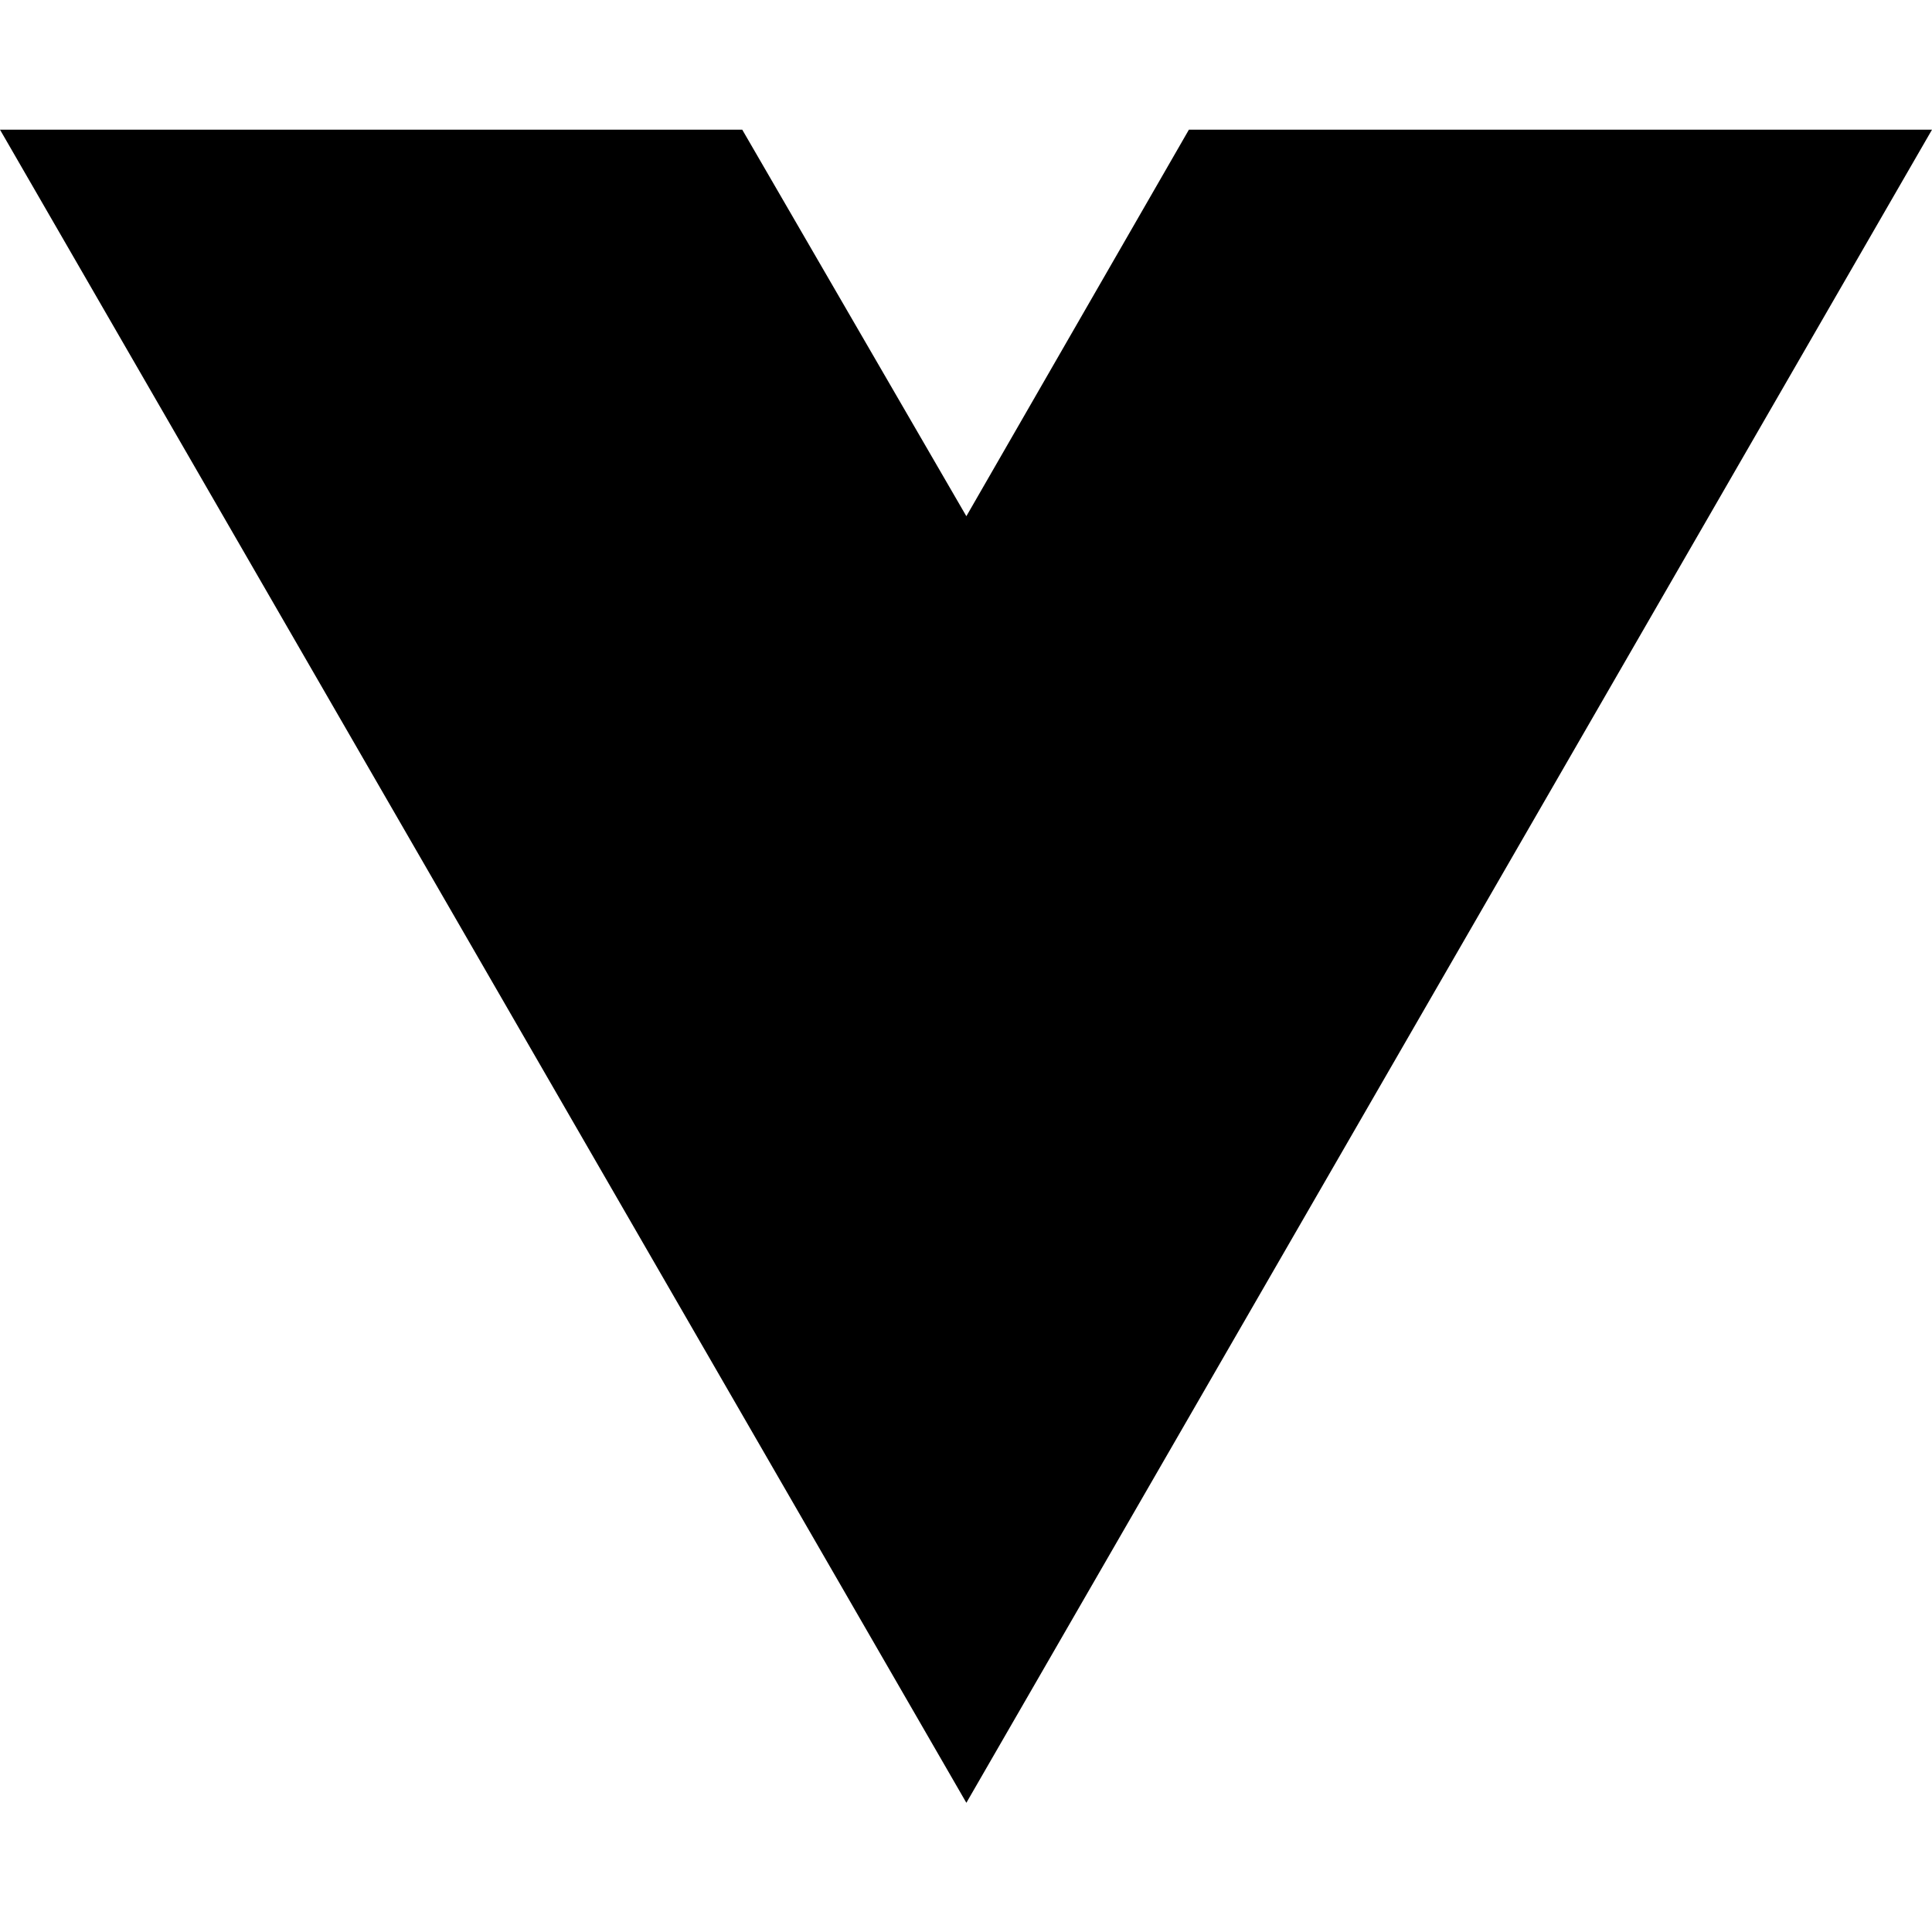
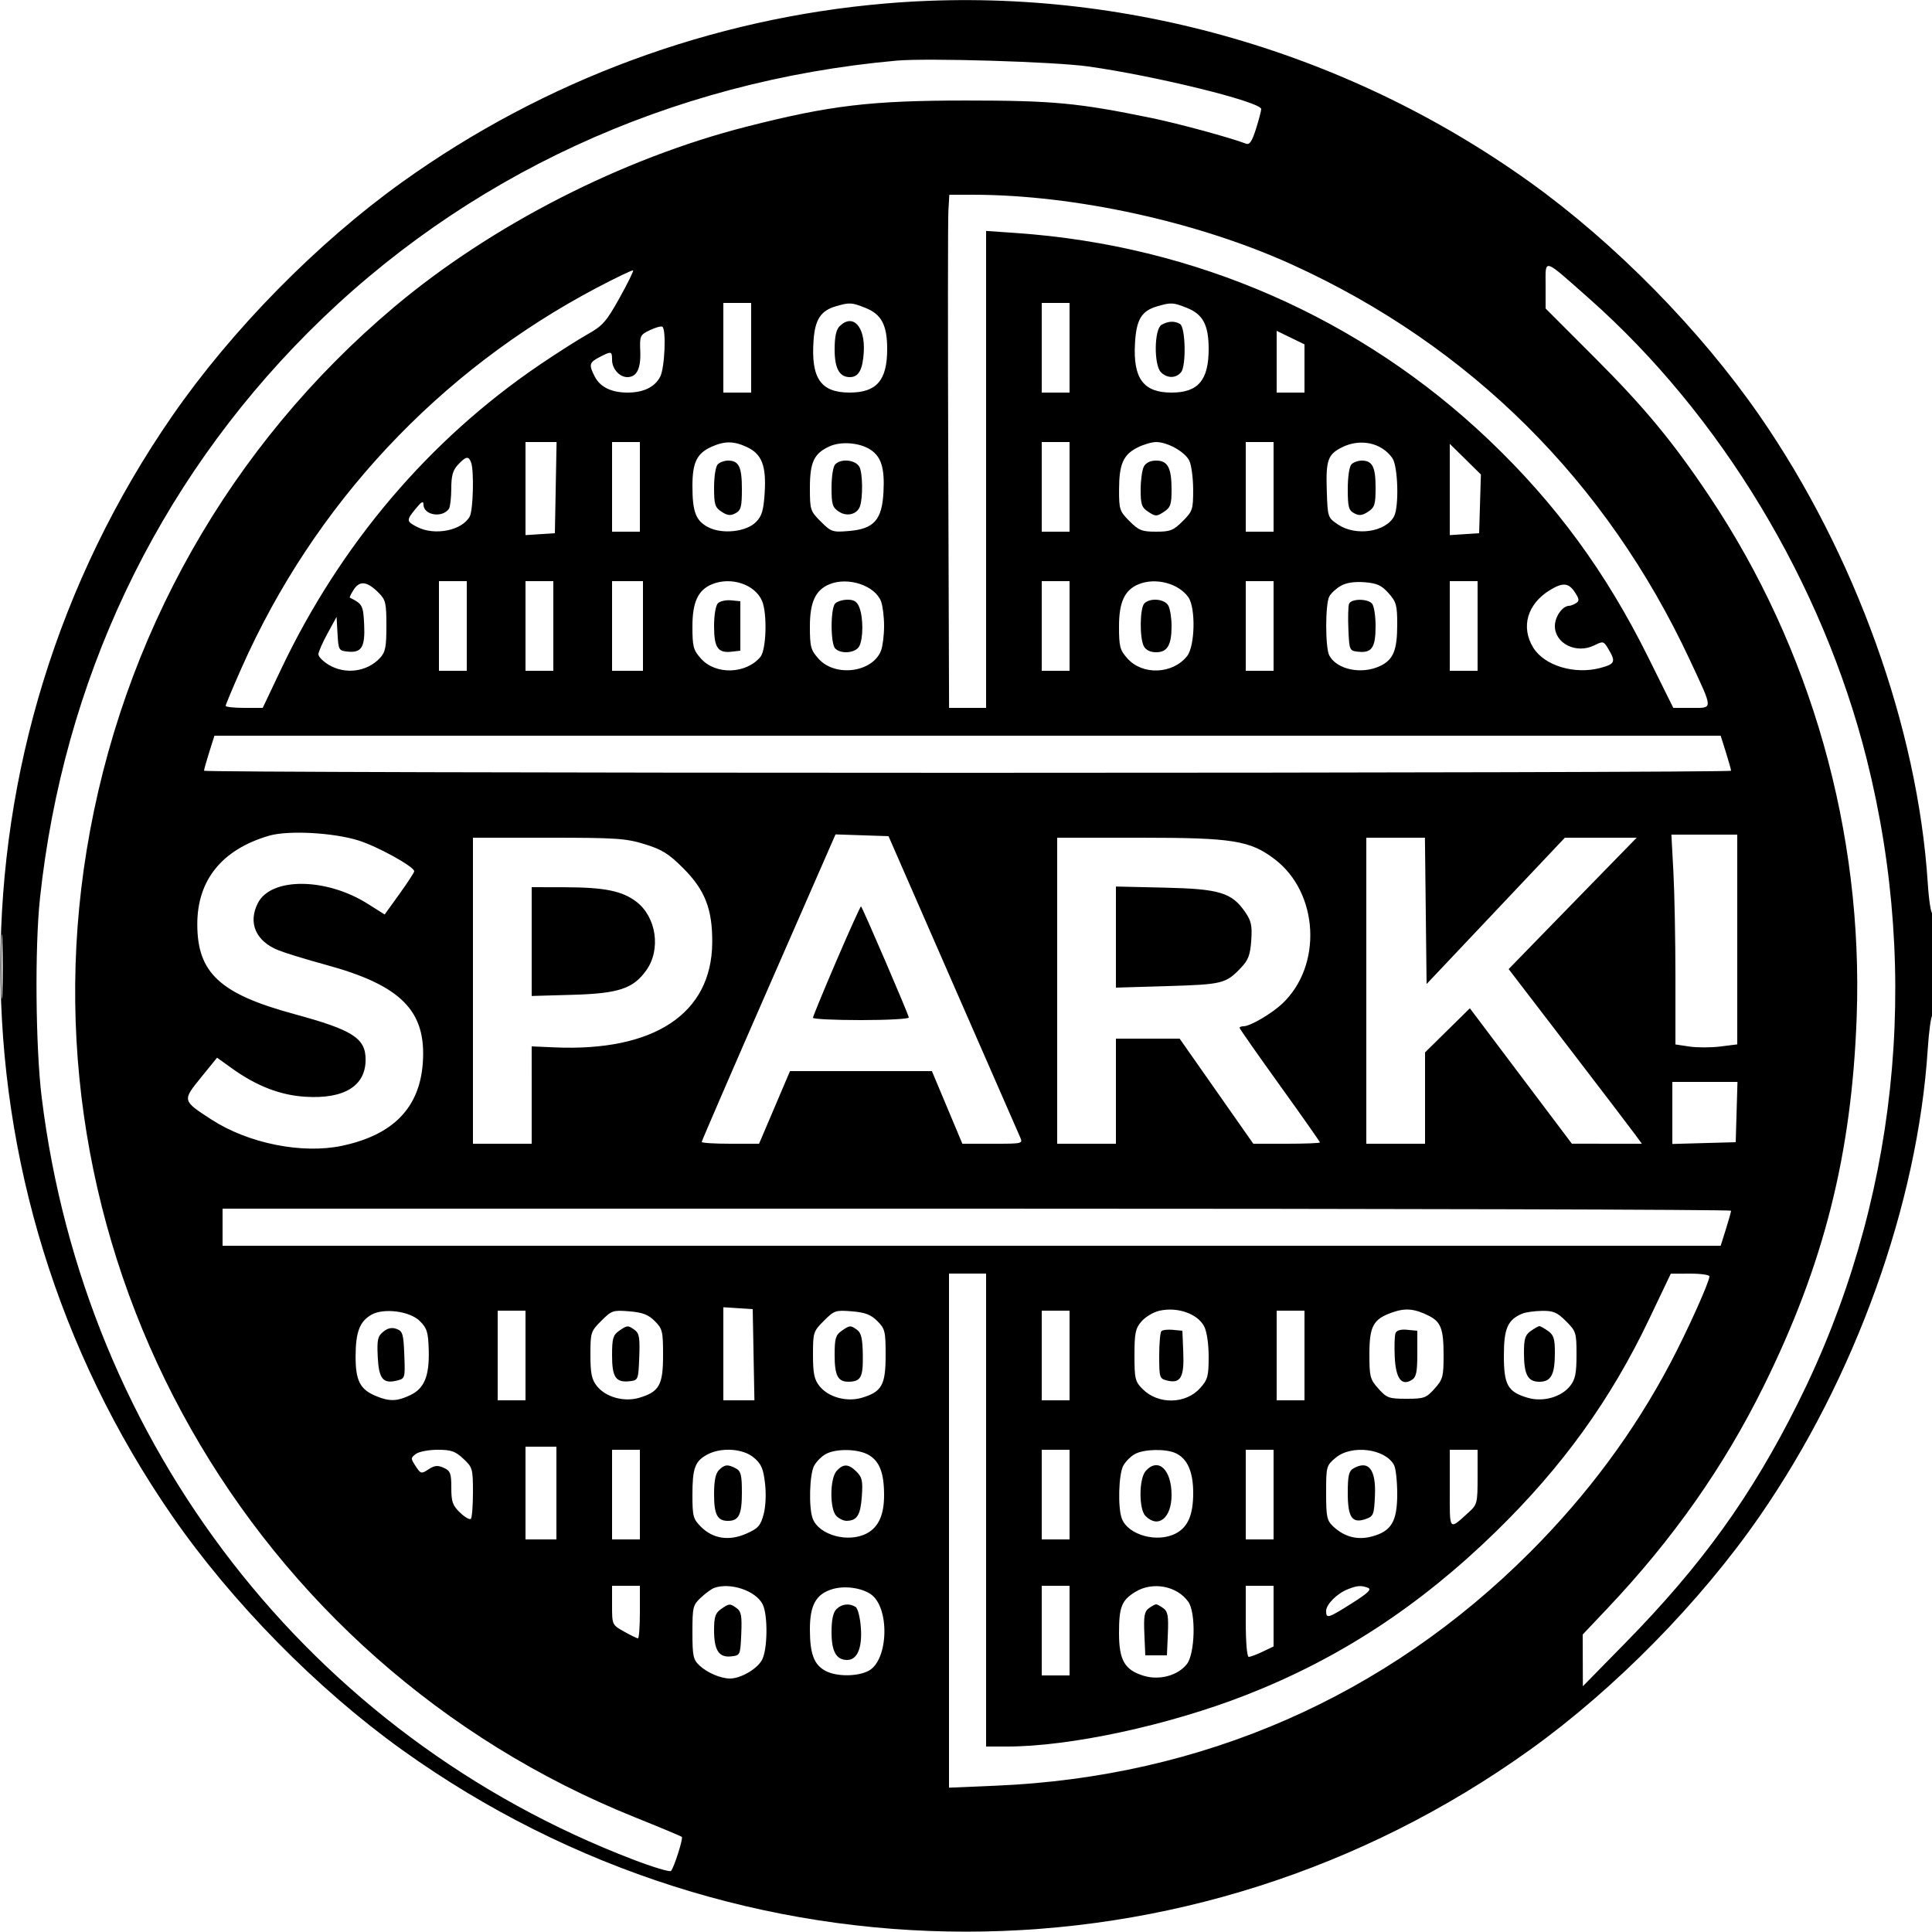
- <svg xmlns="http://www.w3.org/2000/svg" width="16" height="16" viewBox="0 0 16 16" fill="none">
-   <path d="M8.003 14.93L0 1.074H6.147L8.003 4.275L9.846 1.074H16L8.003 14.93Z" fill="black" />
+ <svg xmlns="http://www.w3.org/2000/svg" width="625" height="625" viewBox="0 0 625 625" version="1.1">
+   <path d="M 286.500 1.124 C 230.268 5.896, 176.119 25.913, 130.014 58.970 C 102.577 78.642, 74.999 106.694, 55.759 134.500 C -18.393 241.667, -18.393 383.333, 55.759 490.500 C 74.999 518.306, 102.577 546.358, 130.014 566.030 C 239.469 644.511, 385.531 644.511, 494.986 566.030 C 522.423 546.358, 550.001 518.306, 569.241 490.500 C 600.120 445.872, 620.378 389.576, 623.624 339.369 C 623.995 333.629, 624.682 328.697, 625.149 328.408 C 625.617 328.119, 626 320.457, 626 311.382 C 626 302.307, 625.615 295.120, 625.145 295.410 C 624.675 295.701, 623.989 291.271, 623.620 285.567 C 620.378 235.428, 600.103 179.104, 569.241 134.500 C 550.001 106.694, 522.423 78.642, 494.986 58.970 C 434.453 15.567, 359.935 -5.109, 286.500 1.124 M 290 19.618 C 216.676 26.211, 150.063 56.993, 99.625 107.591 C 50.521 156.851, 20.464 220.297, 12.932 290.590 C 11.229 306.478, 11.509 338.932, 13.488 355 C 27.349 467.571, 100.376 561.633, 204.952 601.617 C 211.251 604.025, 216.704 605.659, 217.069 605.248 C 218.065 604.128, 221.059 594.725, 220.574 594.240 C 220.342 594.009, 213.486 591.141, 205.338 587.868 C 80.402 537.680, 6.467 407.233, 28.033 275.042 C 39.285 206.076, 74.421 144.005, 127.500 99.327 C 158.921 72.880, 201.139 51.271, 241.500 40.977 C 268.538 34.082, 281.651 32.520, 312.500 32.520 C 340.628 32.520, 348.755 33.285, 372.491 38.166 C 381.055 39.927, 398.021 44.535, 403.057 46.468 C 404.245 46.924, 405.016 45.792, 406.307 41.695 C 407.238 38.741, 408 35.860, 408 35.292 C 408 32.964, 373.653 24.507, 351.910 21.482 C 340.974 19.960, 299.935 18.724, 290 19.618 M 306.802 68.250 C 306.636 71.138, 306.618 108.487, 306.762 151.250 L 307.024 229 313.012 229 L 319 229 319 151.852 L 319 74.705 328.750 75.381 C 386.700 79.399, 440.311 102.896, 481.800 142.461 C 503.374 163.034, 519.576 185.166, 533.253 212.750 L 541.311 229 547.223 229 C 554.277 229, 554.309 229.885, 546.665 213.500 C 519.663 155.623, 475.596 111.819, 418 85.603 C 387.600 71.766, 347.653 63.018, 314.802 63.003 L 307.105 63 306.802 68.250 M 500 92.340 L 500 99.794 515.841 115.647 C 532.061 131.880, 541.173 142.892, 552.956 160.500 C 585.923 209.768, 602.790 269.374, 600.636 329 C 599.032 373.367, 590.067 408.930, 570.508 448.500 C 557.640 474.533, 541.161 497.964, 519.987 520.332 L 512 528.770 512.027 537.135 L 512.055 545.500 525.786 531.500 C 550.548 506.254, 566.554 484.021, 581.557 454.027 C 613.698 389.774, 621.589 316.098, 603.881 245.592 C 589.616 188.794, 556.750 134.293, 513.944 96.450 C 498.947 83.193, 500 83.503, 500 92.340 M 193.079 93.089 C 141.961 120.004, 101.562 163.235, 78.136 216.088 C 75.311 222.461, 73 227.973, 73 228.338 C 73 228.702, 75.697 229, 78.994 229 L 84.988 229 90.923 216.499 C 110.106 176.094, 138.776 142.327, 174.500 118.063 C 180 114.328, 186.999 109.867, 190.052 108.152 C 194.966 105.391, 196.155 104.044, 200.391 96.438 C 203.023 91.711, 205.011 87.677, 204.808 87.475 C 204.606 87.273, 199.328 89.799, 193.079 93.089 M 234 112.500 L 234 127 238.500 127 L 243 127 243 112.500 L 243 98 238.500 98 L 234 98 234 112.500 M 270.419 99.075 C 265.553 100.488, 263.676 103.327, 263.193 110.003 C 262.302 122.331, 265.483 126.988, 274.800 126.996 C 283.597 127.004, 287 123.073, 287 112.903 C 287 105.173, 285.165 101.683, 280.018 99.624 C 275.520 97.824, 274.857 97.786, 270.419 99.075 M 337 112.500 L 337 127 341.500 127 L 346 127 346 112.500 L 346 98 341.500 98 L 337 98 337 112.500 M 374.419 99.075 C 369.259 100.573, 367.604 103.314, 367.165 111.091 C 366.522 122.459, 369.901 127, 379 127 C 387.591 127, 391 122.996, 391 112.903 C 391 105.173, 389.165 101.683, 384.018 99.624 C 379.520 97.824, 378.857 97.786, 374.419 99.075 M 271.571 105.571 C 270.501 106.642, 270 109.009, 270 113 C 270 119.200, 271.539 122, 274.949 122 C 277.780 122, 279.109 119.576, 279.436 113.817 C 279.906 105.539, 275.853 101.290, 271.571 105.571 M 375.750 105.080 C 373.367 106.468, 373.231 118.088, 375.571 120.429 C 377.586 122.443, 380.393 122.436, 382.072 120.414 C 383.777 118.359, 383.524 105.951, 381.754 104.827 C 380.065 103.755, 377.867 103.847, 375.750 105.080 M 210.207 106.822 C 207.051 108.338, 206.922 108.623, 207.126 113.646 C 207.353 119.254, 205.980 122, 202.949 122 C 200.404 122, 198 119.294, 198 116.429 C 198 113.571, 197.811 113.529, 193.950 115.526 C 190.603 117.257, 190.426 117.990, 192.425 121.855 C 194.167 125.223, 197.819 127, 203 127 C 208.181 127, 211.833 125.223, 213.575 121.855 C 215.057 118.989, 215.580 106.457, 214.250 105.679 C 213.838 105.438, 212.018 105.952, 210.207 106.822 M 413 117.013 L 413 127 417.500 127 L 422 127 422 119.199 L 422 111.399 417.500 109.212 L 413 107.026 413 117.013 M 170 158.055 L 170 173.110 174.750 172.805 L 179.500 172.500 179.777 157.750 L 180.053 143 175.027 143 L 170 143 170 158.055 M 198 157.500 L 198 172 202.500 172 L 207 172 207 157.500 L 207 143 202.500 143 L 198 143 198 157.500 M 230.378 144.437 C 225.481 146.569, 224 149.521, 224 157.157 C 224 165.623, 225.091 168.479, 229.123 170.563 C 233.651 172.905, 241.397 172.064, 244.546 168.888 C 246.460 166.958, 247.001 165.157, 247.365 159.500 C 247.930 150.743, 246.479 146.930, 241.722 144.672 C 237.508 142.673, 234.572 142.612, 230.378 144.437 M 268.378 144.385 C 263.343 146.661, 262 149.489, 262 157.823 C 262 164.929, 262.129 165.329, 265.522 168.722 C 268.871 172.071, 269.316 172.221, 274.587 171.784 C 282.717 171.110, 285.314 168.210, 285.802 159.261 C 286.228 151.444, 285.105 147.770, 281.583 145.462 C 278.115 143.190, 272.106 142.700, 268.378 144.385 M 337 157.500 L 337 172 341.500 172 L 346 172 346 157.500 L 346 143 341.500 143 L 337 143 337 157.500 M 368.014 144.752 C 363.380 147.076, 362.032 150.130, 362.015 158.350 C 362.001 164.815, 362.191 165.391, 365.400 168.600 C 368.395 171.595, 369.420 172, 374 172 C 378.580 172, 379.605 171.595, 382.600 168.600 C 385.809 165.391, 385.999 164.815, 385.985 158.350 C 385.977 154.583, 385.408 150.375, 384.721 149 C 383.292 146.139, 377.685 143.003, 374 143.003 C 372.625 143.003, 369.931 143.790, 368.014 144.752 M 403 157.500 L 403 172 407.500 172 L 412 172 412 157.500 L 412 143 407.500 143 L 403 143 403 157.500 M 434.207 144.668 C 429.559 146.959, 428.884 148.857, 429.211 158.720 C 429.499 167.383, 429.517 167.439, 432.898 169.714 C 438.589 173.543, 448.259 172.121, 450.970 167.055 C 452.627 163.961, 452.256 150.810, 450.439 148.217 C 446.950 143.235, 440.138 141.746, 434.207 144.668 M 469 158.342 L 469 173.110 473.750 172.805 L 478.500 172.500 478.783 162.995 L 479.067 153.490 474.033 148.533 L 469 143.575 469 158.342 M 148.174 150.314 C 146.498 152.099, 145.996 153.874, 145.985 158.064 C 145.976 161.054, 145.639 163.983, 145.235 164.573 C 143.106 167.682, 137.005 166.676, 136.995 163.215 C 136.991 161.941, 136.357 162.272, 134.531 164.500 C 131.387 168.336, 131.408 168.643, 134.950 170.474 C 140.627 173.410, 149.526 171.622, 151.970 167.055 C 153.080 164.982, 153.390 152.179, 152.393 149.582 C 151.572 147.442, 150.737 147.587, 148.174 150.314 M 232.200 150.200 C 231.522 150.878, 231 154.128, 231 157.677 C 231 163.223, 231.283 164.140, 233.433 165.548 C 235.325 166.788, 236.325 166.896, 237.933 166.036 C 239.710 165.085, 240 163.979, 240 158.165 C 240 151.004, 239.016 149, 235.500 149 C 234.345 149, 232.860 149.540, 232.200 150.200 M 270.200 150.200 C 269.522 150.878, 269 154.128, 269 157.677 C 269 163.223, 269.283 164.140, 271.433 165.548 C 274.017 167.241, 277.305 166.382, 278.207 163.778 C 279.184 160.961, 279.076 153.011, 278.036 151.068 C 276.795 148.748, 272.165 148.235, 270.200 150.200 M 370.035 150.934 C 369.466 151.998, 369 155.363, 369 158.411 C 369 163.220, 369.331 164.171, 371.500 165.592 C 373.816 167.109, 374.184 167.109, 376.500 165.592 C 378.669 164.171, 379 163.220, 379 158.411 C 379 151.312, 377.771 149, 374 149 C 372.127 149, 370.697 149.698, 370.035 150.934 M 437.200 150.200 C 436.503 150.897, 436 154.237, 436 158.165 C 436 163.979, 436.290 165.085, 438.067 166.036 C 439.675 166.896, 440.675 166.788, 442.567 165.548 C 444.717 164.140, 445 163.223, 445 157.677 C 445 151.019, 443.953 149, 440.500 149 C 439.345 149, 437.860 149.540, 437.200 150.200 M 114.466 190.692 C 113.572 192.057, 112.989 193.247, 113.170 193.337 C 117.236 195.349, 117.507 195.851, 117.800 201.941 C 118.153 209.277, 117.002 211.232, 112.585 210.801 C 109.595 210.509, 109.490 210.331, 109.190 205.033 L 108.880 199.566 105.940 204.943 C 104.323 207.900, 103 210.929, 103 211.674 C 103 212.420, 104.463 213.921, 106.250 215.011 C 111.627 218.290, 118.704 217.381, 122.904 212.873 C 124.678 210.969, 125 209.365, 125 202.448 C 125 195.038, 124.763 194.036, 122.473 191.746 C 118.781 188.054, 116.400 187.741, 114.466 190.692 M 142 202.500 L 142 217 146.500 217 L 151 217 151 202.500 L 151 188 146.500 188 L 142 188 142 202.500 M 170 202.500 L 170 217 174.500 217 L 179 217 179 202.500 L 179 188 174.500 188 L 170 188 170 202.500 M 198 202.500 L 198 217 203 217 L 208 217 208 202.500 L 208 188 203 188 L 198 188 198 202.500 M 230.388 188.980 C 225.838 190.818, 224 194.744, 224 202.619 C 224 209.245, 224.274 210.275, 226.782 213.083 C 231.515 218.379, 241.369 218.080, 246 212.499 C 247.898 210.213, 248.247 198.528, 246.540 194.441 C 244.298 189.075, 236.597 186.471, 230.388 188.980 M 268.388 188.980 C 263.838 190.818, 262 194.744, 262 202.619 C 262 209.261, 262.270 210.271, 264.809 213.113 C 270.200 219.146, 282.324 217.539, 285.025 210.434 C 285.561 209.024, 286 205.453, 286 202.500 C 286 199.547, 285.561 195.976, 285.025 194.566 C 283.075 189.436, 274.437 186.536, 268.388 188.980 M 337 202.500 L 337 217 341.500 217 L 346 217 346 202.500 L 346 188 341.500 188 L 337 188 337 202.500 M 368.388 188.980 C 363.838 190.818, 362 194.744, 362 202.619 C 362 209.224, 362.279 210.280, 364.750 213.046 C 369.636 218.514, 379.416 218.100, 384.034 212.230 C 386.583 208.989, 386.846 196.653, 384.439 193.217 C 381.291 188.721, 373.874 186.764, 368.388 188.980 M 403 202.500 L 403 217 407.500 217 L 412 217 412 202.500 L 412 188 407.500 188 L 403 188 403 202.500 M 433.775 189.501 C 432.276 190.346, 430.589 191.900, 430.025 192.953 C 428.693 195.442, 428.697 209.565, 430.030 212.055 C 432.476 216.626, 440.494 218.283, 446.460 215.452 C 450.750 213.416, 452 210.373, 452 201.969 C 452 195.778, 451.698 194.693, 449.191 191.887 C 446.908 189.333, 445.455 188.670, 441.441 188.354 C 438.209 188.100, 435.557 188.497, 433.775 189.501 M 469 202.500 L 469 217 473.500 217 L 478 217 478 202.500 L 478 188 473.500 188 L 469 188 469 202.500 M 501.411 190.891 C 494.072 195.366, 491.900 202.867, 496.016 209.526 C 499.624 215.364, 509.422 218.310, 517.760 216.065 C 522.448 214.802, 522.757 214.090, 520.368 210.047 C 518.800 207.391, 518.624 207.341, 515.794 208.752 C 509.992 211.647, 503 208.231, 503 202.500 C 503 199.504, 505.448 196.020, 507.579 195.985 C 508.085 195.976, 509.110 195.583, 509.855 195.110 C 510.972 194.403, 510.908 193.789, 509.490 191.626 C 507.452 188.514, 505.587 188.345, 501.411 190.891 M 232.245 195.155 C 231.520 195.880, 231 198.982, 231 202.578 C 231 209.537, 232.239 211.333, 236.690 210.822 L 239.500 210.500 239.500 202.500 L 239.500 194.500 236.495 194.205 C 234.842 194.043, 232.930 194.470, 232.245 195.155 M 270.200 195.200 C 268.634 196.766, 268.634 208.234, 270.200 209.800 C 272.101 211.701, 276.792 211.258, 277.965 209.066 C 279.271 206.625, 279.303 199.927, 278.025 196.565 C 277.296 194.647, 276.337 194, 274.225 194 C 272.671 194, 270.860 194.540, 270.200 195.200 M 370.200 195.200 C 368.729 196.671, 368.613 206.409, 370.035 209.066 C 370.697 210.302, 372.127 211, 374 211 C 377.646 211, 379 208.699, 379 202.500 C 379 199.953, 378.534 196.998, 377.965 195.934 C 376.792 193.742, 372.101 193.299, 370.200 195.200 M 436.419 195.349 C 436.135 196.091, 436.036 199.804, 436.201 203.599 C 436.493 210.337, 436.566 210.508, 439.310 210.822 C 443.761 211.333, 445 209.537, 445 202.578 C 445 199.106, 444.474 195.874, 443.800 195.200 C 442.174 193.574, 437.061 193.677, 436.419 195.349 M 67.683 243.338 C 66.757 246.274, 66 248.974, 66 249.338 C 66 249.702, 177.150 250, 313 250 C 448.850 250, 560 249.702, 560 249.338 C 560 248.974, 559.243 246.274, 558.317 243.338 L 556.635 238 313 238 L 69.365 238 67.683 243.338 M 87 270.363 C 71.806 274.820, 63.824 284.683, 63.824 299 C 63.824 314.708, 71.147 321.514, 95.039 328.011 C 114.160 333.210, 118.273 335.829, 118.273 342.806 C 118.273 351.337, 111.309 355.604, 98.705 354.795 C 90.582 354.274, 82.952 351.308, 74.962 345.568 L 70.219 342.161 64.999 348.595 C 58.938 356.064, 58.930 356.031, 68.422 362.183 C 80.318 369.894, 97.727 373.390, 110.639 370.662 C 127.165 367.171, 135.733 358.392, 136.775 343.884 C 137.986 327.010, 129.808 318.745, 105.307 312.084 C 99.197 310.422, 92.344 308.321, 90.080 307.415 C 82.719 304.470, 80.139 298.499, 83.456 292.085 C 87.765 283.752, 105.528 283.903, 118.969 292.386 L 124.437 295.838 129.219 289.196 C 131.848 285.544, 134 282.240, 134 281.855 C 134 280.374, 122.198 273.846, 116 271.900 C 107.807 269.326, 93.178 268.551, 87 270.363 M 248.645 319.386 C 236.740 346.589, 227 369.106, 227 369.423 C 227 369.740, 231.175 370, 236.278 370 L 245.556 370 250.561 358.250 L 255.566 346.500 278.517 346.500 L 301.468 346.500 306.396 358.250 L 311.325 370 321.141 370 C 330.952 370, 330.957 369.999, 329.953 367.750 C 329.400 366.512, 319.608 344.125, 308.192 318 L 287.436 270.500 278.863 270.213 L 270.291 269.926 248.645 319.386 M 541.346 282.157 C 541.706 288.843, 542 304.116, 542 316.096 L 542 337.877 546.506 338.553 C 548.984 338.925, 553.484 338.920, 556.506 338.543 L 562 337.856 562 303.928 L 562 270 551.346 270 L 540.693 270 541.346 282.157 M 153 320.500 L 153 370 162.500 370 L 172 370 171.998 354.250 L 171.995 338.500 179.336 338.823 C 211.588 340.244, 230.186 327.944, 230.404 305.048 C 230.508 294.154, 228.093 287.933, 221.014 280.854 C 216.334 276.174, 214.168 274.823, 208.569 273.094 C 202.473 271.211, 199.329 271, 177.395 271 L 153 271 153 320.500 M 342 320.500 L 342 370 351.500 370 L 361 370 361 353 L 361 336 371.307 336 L 381.613 336 393.529 353 L 405.445 370 416.223 370 C 422.150 370, 427 369.809, 427 369.576 C 427 369.344, 421.150 361.018, 414 351.076 C 406.850 341.134, 401 332.774, 401 332.499 C 401 332.225, 401.569 332, 402.265 332 C 404.417 332, 411.333 327.957, 414.839 324.650 C 427.864 312.364, 426.627 288.827, 412.387 277.977 C 404.400 271.892, 398.843 271, 368.895 271 L 342 271 342 320.500 M 442 320.500 L 442 370 451.500 370 L 461 370 461 355.225 L 461 340.450 468.250 333.313 L 475.500 326.175 492 348.081 L 508.500 369.986 519.818 369.993 L 531.136 370 529.139 367.250 C 528.041 365.738, 518.346 353.025, 507.595 339 L 488.048 313.500 497.772 303.500 C 503.120 298, 512.440 288.438, 518.482 282.250 L 529.467 271 517.849 271 L 506.230 271 483.865 294.666 L 461.500 318.333 461.232 294.666 L 460.964 271 451.482 271 L 442 271 442 320.500 M 172 304.598 L 172 322.196 185.250 321.819 C 200.128 321.395, 204.853 319.824, 209.075 313.895 C 213.880 307.146, 212.350 296.657, 205.836 291.689 C 201.280 288.214, 195.538 287.054, 182.750 287.024 L 172 287 172 304.598 M 360.998 303.145 L 360.996 319.500 377.748 319 C 395.467 318.471, 396.575 318.194, 401.436 313.087 C 403.828 310.574, 404.447 308.935, 404.775 304.251 C 405.110 299.454, 404.789 297.934, 402.839 295.087 C 398.503 288.760, 394.538 287.553, 376.750 287.149 L 361 286.790 360.998 303.145 M 270.628 310.717 C 266.426 320.498, 262.991 328.837, 262.994 329.250 C 262.997 329.663, 269.975 330, 278.500 330 C 287.025 330, 294 329.623, 294 329.162 C 294 328.380, 279.146 293.837, 278.543 293.217 C 278.392 293.062, 274.830 300.937, 270.628 310.717 M 0.409 312.500 C 0.408 321.850, 0.558 325.810, 0.743 321.299 C 0.928 316.789, 0.929 309.139, 0.745 304.299 C 0.562 299.460, 0.410 303.150, 0.409 312.500 M 541 360.035 L 541 370.070 551.250 369.785 L 561.500 369.500 561.786 359.750 L 562.072 350 551.536 350 L 541 350 541 360.035 M 72 397 L 72 403 314.317 403 L 556.635 403 558.317 397.662 C 559.243 394.726, 560 392.026, 560 391.662 C 560 391.298, 450.200 391, 316 391 L 72 391 72 397 M 307 495.157 L 307 578.313 322.250 577.666 C 388.914 574.836, 448.370 548.822, 495.044 502.065 C 513.560 483.516, 528.587 463.254, 540.357 440.966 C 545.809 430.642, 553 414.686, 553 412.911 C 553 412.410, 550.188 412.009, 546.750 412.020 L 540.500 412.039 533.500 426.721 C 521.037 452.861, 505.403 474.534, 483.853 495.542 C 459.169 519.605, 433.145 536.609, 402.984 548.382 C 377.926 558.163, 346.174 565, 325.814 565 L 319 565 319 488.500 L 319 412 313 412 L 307 412 307 495.157 M 234 437.945 L 234 453 239.027 453 L 244.053 453 243.777 438.250 L 243.500 423.500 238.750 423.195 L 234 422.890 234 437.945 M 375.016 424.035 C 373.100 424.479, 370.512 426.029, 369.266 427.477 C 367.305 429.757, 367 431.228, 367 438.419 C 367 446.078, 367.207 446.935, 369.657 449.384 C 374.693 454.421, 383.592 454.259, 388.250 449.046 C 390.698 446.307, 391 445.195, 391 438.935 C 391 434.740, 390.414 430.767, 389.547 429.091 C 387.413 424.964, 380.851 422.681, 375.016 424.035 M 450.500 424.530 C 444.233 426.715, 443 428.945, 443 438.095 C 443 445.381, 443.218 446.212, 445.918 449.234 C 448.615 452.253, 449.302 452.500, 455 452.500 C 460.698 452.500, 461.385 452.253, 464.082 449.234 C 466.760 446.237, 467 445.347, 467 438.418 C 467 429.923, 466.139 427.624, 462.220 425.651 C 457.664 423.356, 454.684 423.071, 450.500 424.530 M 120.110 425.338 C 116.384 427.493, 115.074 430.898, 115.035 438.527 C 114.995 446.605, 116.418 449.441, 121.599 451.606 C 125.956 453.426, 128.429 453.365, 132.722 451.328 C 137.290 449.160, 138.938 445.120, 138.693 436.690 C 138.526 430.951, 138.134 429.678, 135.815 427.360 C 132.592 424.138, 124.080 423.042, 120.110 425.338 M 161 438.500 L 161 453 165.500 453 L 170 453 170 438.500 L 170 424 165.500 424 L 161 424 161 438.500 M 194.522 427.278 C 191.122 430.678, 191 431.058, 191 438.265 C 191 444.281, 191.399 446.237, 193.054 448.341 C 195.925 451.992, 201.893 453.648, 206.837 452.167 C 213.277 450.238, 214.500 448.043, 214.500 438.418 C 214.500 430.667, 214.301 429.846, 211.815 427.360 C 209.726 425.272, 207.898 424.573, 203.587 424.216 C 198.316 423.779, 197.871 423.929, 194.522 427.278 M 266.522 427.278 C 263.122 430.678, 263 431.058, 263 438.265 C 263 444.281, 263.399 446.237, 265.054 448.341 C 267.925 451.992, 273.893 453.648, 278.837 452.167 C 285.277 450.238, 286.500 448.043, 286.500 438.418 C 286.500 430.667, 286.301 429.846, 283.815 427.360 C 281.726 425.272, 279.898 424.573, 275.587 424.216 C 270.316 423.779, 269.871 423.929, 266.522 427.278 M 337 438.500 L 337 453 341.500 453 L 346 453 346 438.500 L 346 424 341.500 424 L 337 424 337 438.500 M 413 438.500 L 413 453 417.500 453 L 422 453 422 438.500 L 422 424 417.500 424 L 413 424 413 438.500 M 492.500 424.945 C 487.761 426.885, 486.500 429.733, 486.500 438.500 C 486.500 448.035, 487.737 450.242, 494.163 452.167 C 499.107 453.648, 505.075 451.992, 507.946 448.341 C 509.601 446.237, 510 444.281, 510 438.265 C 510 431.109, 509.859 430.659, 506.600 427.400 C 503.741 424.541, 502.507 424.010, 498.850 424.063 C 496.457 424.098, 493.600 424.495, 492.500 424.945 M 123.995 430.803 C 122.184 432.269, 121.934 433.396, 122.196 438.899 C 122.536 446.039, 123.902 447.743, 128.387 446.618 C 131.054 445.948, 131.080 445.859, 130.792 438.332 C 130.531 431.539, 130.264 430.636, 128.299 429.912 C 126.762 429.345, 125.463 429.614, 123.995 430.803 M 200.223 430.557 C 198.324 431.886, 198 433.036, 198 438.434 C 198 445.545, 199.214 447.335, 203.690 446.822 C 206.460 446.505, 206.504 446.393, 206.798 439.022 C 207.045 432.846, 206.794 431.322, 205.357 430.272 C 203.154 428.661, 202.910 428.674, 200.223 430.557 M 272.223 430.557 C 270.329 431.883, 270 433.039, 270 438.357 C 270 444.959, 271.058 447.010, 274.450 446.985 C 278.485 446.955, 279.227 445.587, 279.122 438.372 C 279.045 433.139, 278.616 431.202, 277.320 430.250 C 275.158 428.662, 274.905 428.678, 272.223 430.557 M 495.223 430.557 C 493.383 431.845, 493 433.063, 493 437.622 C 493 444.688, 494.233 447, 498 447 C 501.767 447, 503 444.688, 503 437.622 C 503 433.063, 502.617 431.845, 500.777 430.557 C 499.555 429.701, 498.305 429, 498 429 C 497.695 429, 496.445 429.701, 495.223 430.557 M 375.714 430.619 C 375.321 431.012, 375 434.625, 375 438.648 C 375 445.626, 375.116 445.991, 377.513 446.593 C 381.883 447.689, 383.118 445.584, 382.791 437.594 L 382.500 430.500 379.464 430.203 C 377.794 430.039, 376.107 430.227, 375.714 430.619 M 451.442 431.291 C 451.142 432.072, 451.033 435.541, 451.199 439.001 C 451.533 445.991, 453.413 448.491, 456.750 446.386 C 458.159 445.497, 458.500 443.843, 458.500 437.891 L 458.500 430.500 455.243 430.186 C 453.123 429.982, 451.796 430.368, 451.442 431.291 M 170 483 L 170 498 175 498 L 180 498 180 483 L 180 468 175 468 L 170 468 170 483 M 134.559 470.333 C 132.824 471.602, 132.819 471.794, 134.459 474.297 C 136.108 476.814, 136.287 476.858, 138.632 475.322 C 140.582 474.044, 141.584 473.945, 143.541 474.837 C 145.706 475.823, 146 476.596, 146 481.291 C 146 485.837, 146.417 487.025, 148.819 489.327 C 150.370 490.813, 151.945 491.722, 152.319 491.347 C 152.694 490.973, 153 487.097, 153 482.735 C 153 475.150, 152.864 474.675, 149.894 471.901 C 147.291 469.469, 145.947 469, 141.585 469 C 138.724 469, 135.562 469.600, 134.559 470.333 M 198 483.500 L 198 498 202.500 498 L 207 498 207 483.500 L 207 469 202.500 469 L 198 469 198 483.500 M 228.775 470.559 C 224.828 472.701, 224 474.947, 224 483.511 C 224 490.528, 224.227 491.381, 226.768 493.922 C 230.659 497.812, 235.865 498.595, 241.441 496.129 C 245.254 494.443, 246.039 493.570, 247.019 489.928 C 247.700 487.401, 247.887 483.334, 247.483 479.852 C 246.925 475.044, 246.280 473.572, 243.826 471.507 C 240.341 468.574, 233.254 468.128, 228.775 470.559 M 267.110 470.396 C 265.796 471.124, 264.124 472.796, 263.396 474.110 C 261.872 476.858, 261.564 487.723, 262.909 491.260 C 264.952 496.634, 274.468 499.227, 280.433 496.035 C 284.217 494.011, 286 490.060, 286 483.699 C 286 476.550, 284.564 472.764, 281.067 470.699 C 277.662 468.687, 270.474 468.531, 267.110 470.396 M 337 483.500 L 337 498 341.500 498 L 346 498 346 483.500 L 346 469 341.500 469 L 337 469 337 483.500 M 367.110 470.396 C 365.796 471.124, 364.124 472.796, 363.396 474.110 C 361.872 476.858, 361.564 487.723, 362.909 491.260 C 364.952 496.634, 374.468 499.227, 380.433 496.035 C 384.329 493.951, 386 490.024, 386 482.954 C 386 476.091, 384.106 471.825, 380.288 470.085 C 377.054 468.612, 370.030 468.777, 367.110 470.396 M 403 483.500 L 403 498 407.500 498 L 412 498 412 483.500 L 412 469 407.500 469 L 403 469 403 483.500 M 432.077 471.589 C 429.073 474.116, 429 474.386, 429 482.915 C 429 490.731, 429.242 491.878, 431.293 493.806 C 434.919 497.212, 439.157 498.304, 443.850 497.040 C 450.116 495.353, 452 492.176, 452 483.299 C 452 479.212, 451.537 475.003, 450.970 473.945 C 448.121 468.620, 437.220 467.261, 432.077 471.589 M 469 481.622 C 469 495.605, 468.601 495.127, 475.250 489.113 C 477.854 486.758, 478 486.157, 478 477.813 L 478 469 473.500 469 L 469 469 469 481.622 M 232.571 475.571 C 231.479 476.664, 231 479.042, 231 483.371 C 231 489.980, 232.054 492, 235.500 492 C 239.016 492, 240 489.996, 240 482.835 C 240 477.170, 239.685 475.902, 238.066 475.035 C 235.438 473.629, 234.414 473.729, 232.571 475.571 M 270.655 475.829 C 268.425 478.293, 268.368 488.226, 270.571 490.429 C 271.436 491.293, 272.898 491.993, 273.821 491.985 C 277.238 491.954, 278.358 490.198, 278.793 484.192 C 279.160 479.108, 278.911 477.911, 277.112 476.112 C 274.519 473.519, 272.813 473.444, 270.655 475.829 M 370.655 475.829 C 368.425 478.293, 368.368 488.226, 370.571 490.429 C 374.687 494.545, 379 491.077, 379 483.651 C 379 475.400, 374.695 471.364, 370.655 475.829 M 437.750 475.080 C 436.354 475.893, 436 477.479, 436 482.927 C 436 490.904, 437.400 492.946, 441.810 491.402 C 444.318 490.523, 444.520 490.011, 444.793 483.844 C 445.172 475.282, 442.695 472.200, 437.750 475.080 M 198 519.316 C 198 525.612, 198.012 525.638, 201.886 527.816 C 204.024 529.017, 206.049 530, 206.386 530 C 206.724 530, 207 526.175, 207 521.500 L 207 513 202.500 513 L 198 513 198 519.316 M 231 513.704 C 230.175 514.004, 228.262 515.403, 226.750 516.812 C 224.160 519.225, 224 519.877, 224 528.013 C 224 535.680, 224.253 536.888, 226.250 538.759 C 228.793 541.141, 233.138 543, 236.164 543 C 239.657 543, 245.024 539.854, 246.544 536.915 C 248.331 533.458, 248.440 522.440, 246.721 519 C 244.518 514.591, 236.233 511.800, 231 513.704 M 269.313 514.071 C 263.999 515.661, 262 519.219, 262 527.088 C 262 535.080, 263.347 538.611, 267.145 540.575 C 270.710 542.419, 277.331 542.397, 280.941 540.530 C 287.490 537.144, 287.929 519.804, 281.571 515.639 C 278.462 513.602, 273.154 512.923, 269.313 514.071 M 337 527.500 L 337 542 341.500 542 L 346 542 346 527.500 L 346 513 341.500 513 L 337 513 337 527.500 M 367.314 514.950 C 362.850 517.672, 362 519.808, 362 528.299 C 362 537.108, 363.843 540.273, 370.054 542.134 C 375.113 543.650, 381.044 542.031, 383.946 538.341 C 386.595 534.973, 386.919 521.757, 384.439 518.217 C 380.815 513.043, 372.914 511.536, 367.314 514.950 M 403 524.500 C 403 531.231, 403.401 536, 403.966 536 C 404.497 536, 406.522 535.242, 408.466 534.315 L 412 532.630 412 522.815 L 412 513 407.500 513 L 403 513 403 524.500 M 436.001 514.123 C 432.466 515.533, 429 519.024, 429 521.174 C 429 523.725, 429.612 523.539, 437.361 518.638 C 442.574 515.342, 443.816 514.143, 442.530 513.650 C 440.342 512.810, 439.061 512.903, 436.001 514.123 M 233.223 520.557 C 231.406 521.829, 231 523.072, 231 527.366 C 231 533.891, 232.571 536.289, 236.549 535.836 C 239.469 535.504, 239.503 535.427, 239.801 528.524 C 240.047 522.818, 239.785 521.316, 238.360 520.274 C 236.153 518.660, 235.911 518.674, 233.223 520.557 M 270.571 520.571 C 269.501 521.642, 269 524.009, 269 528 C 269 534.255, 270.540 537, 274.048 537 C 277.312 537, 278.956 533.141, 278.491 526.575 C 278.256 523.271, 277.504 520.302, 276.785 519.846 C 274.770 518.567, 272.286 518.857, 270.571 520.571 M 371.640 520.274 C 370.215 521.316, 369.953 522.818, 370.199 528.524 L 370.500 535.500 374 535.500 L 377.500 535.500 377.801 528.524 C 378.047 522.818, 377.785 521.316, 376.360 520.274 C 375.402 519.573, 374.340 519, 374 519 C 373.660 519, 372.598 519.573, 371.640 520.274" stroke="none" fill="black" fill-rule="evenodd" />
</svg>
